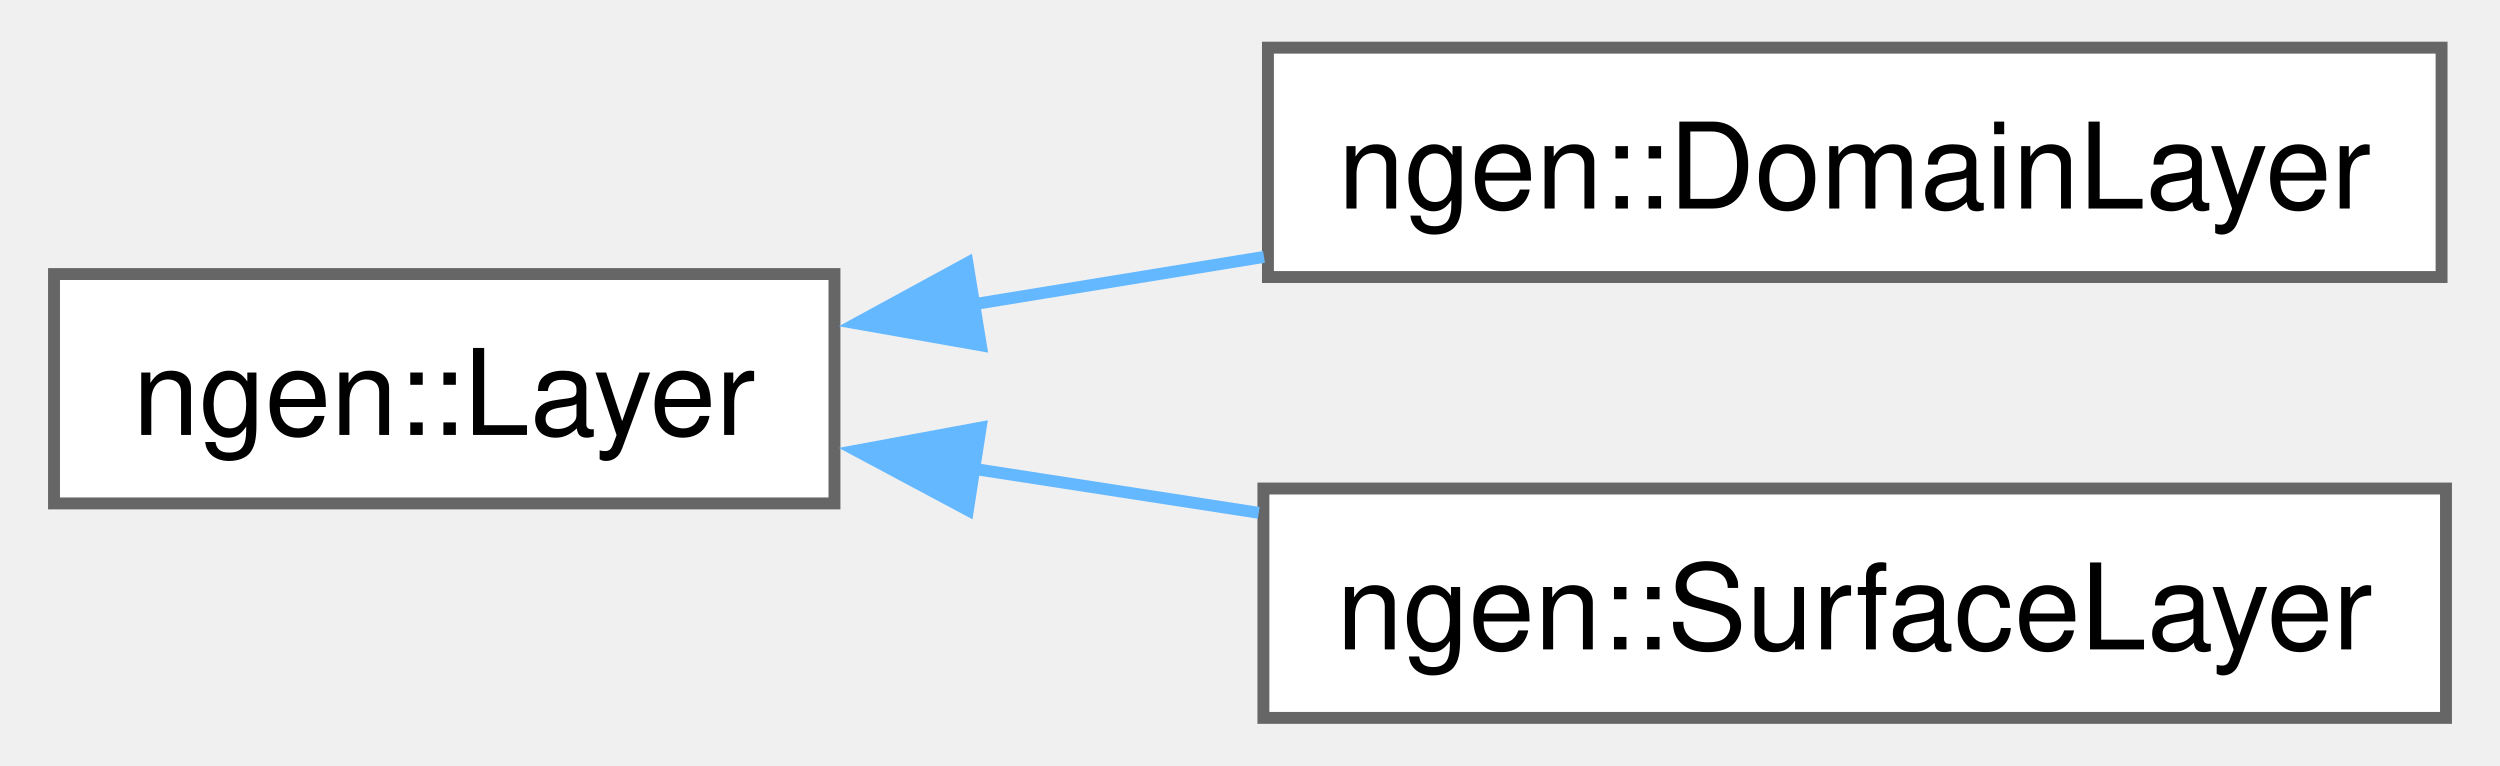
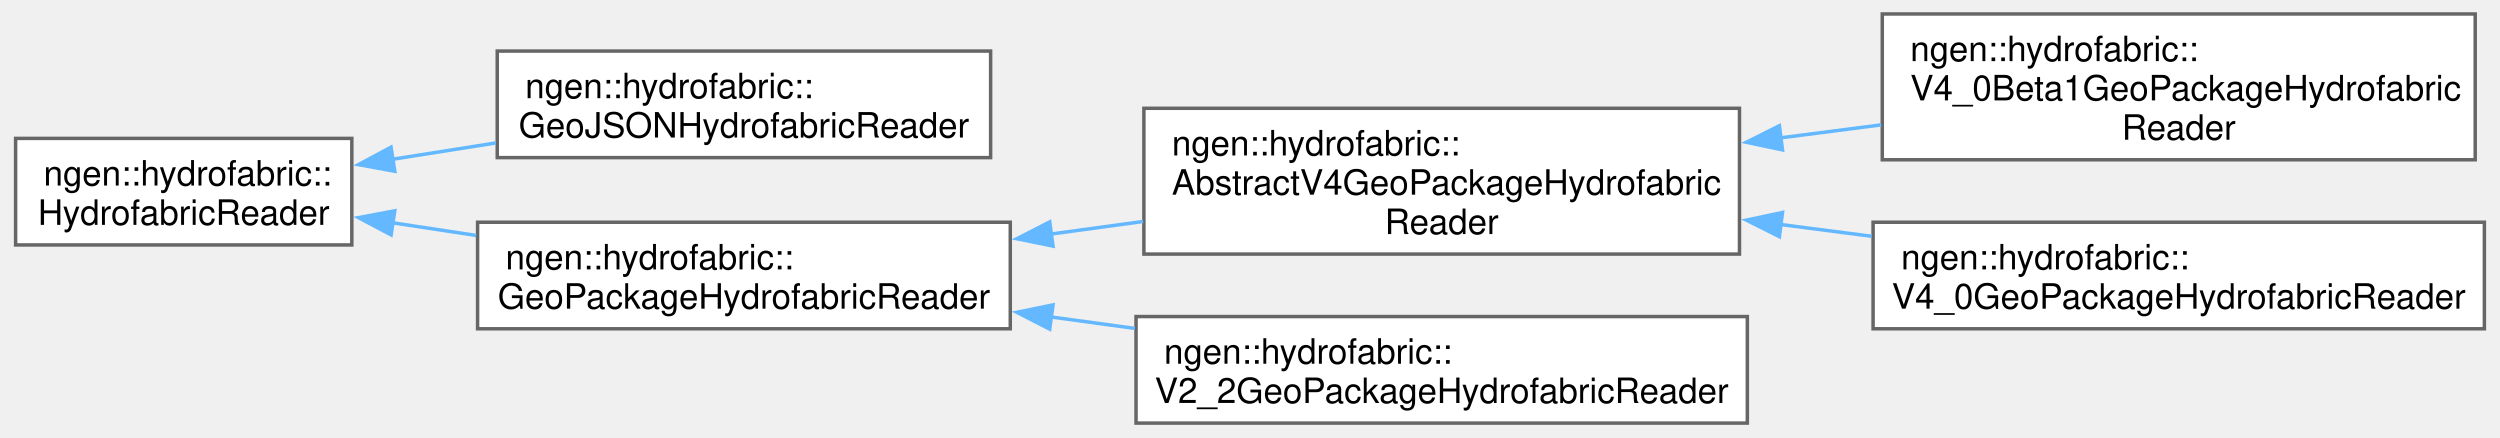
- <svg xmlns="http://www.w3.org/2000/svg" xmlns:xlink="http://www.w3.org/1999/xlink" width="209pt" height="64pt" viewBox="0.00 0.00 208.75 64.25">
-   <g id="graph0" class="graph" transform="scale(1 1) rotate(0) translate(4 60.25)">
+ <svg xmlns="http://www.w3.org/2000/svg" xmlns:xlink="http://www.w3.org/1999/xlink" width="715pt" height="125pt" viewBox="0.00 0.00 714.75 125.12">
+   <g id="graph0" class="graph" transform="scale(1 1) rotate(0) translate(4 121.12)">
    <g id="Node000000" class="node">
      <g id="a_Node000000">
-         <a xlink:href="classngen_1_1_layer.html" target="_top" xlink:title=" ">
-           <polygon fill="white" stroke="#666666" points="65.5,-37.25 0,-37.25 0,-18 65.5,-18 65.5,-37.25" />
-           <text text-anchor="middle" x="32.75" y="-23.75" font-family="Helvetica,sans-Serif" font-size="10.00">ngen::Layer</text>
+         <a xlink:href="classngen_1_1hydrofabric_1_1_hydrofabric_reader.html" target="_top" xlink:title="Reads the catchment and nexus features of a hydrofabric, whatever format it is stored in.">
+           <polygon fill="white" stroke="#666666" points="96.25,-81.5 0,-81.5 0,-51 96.25,-51 96.25,-81.5" />
+           <text text-anchor="start" x="8" y="-68" font-family="Helvetica,sans-Serif" font-size="10.00">ngen::hydrofabric::</text>
+           <text text-anchor="middle" x="48.12" y="-56.75" font-family="Helvetica,sans-Serif" font-size="10.00">HydrofabricReader</text>
        </a>
      </g>
    </g>
    <g id="Node000001" class="node">
      <g id="a_Node000001">
-         <a xlink:href="classngen_1_1_domain_layer.html" target="_top" xlink:title=" ">
-           <polygon fill="white" stroke="#666666" points="200.38,-56.25 101.88,-56.25 101.88,-37 200.38,-37 200.38,-56.25" />
-           <text text-anchor="middle" x="151.12" y="-42.75" font-family="Helvetica,sans-Serif" font-size="10.00">ngen::DomainLayer</text>
+         <a xlink:href="classngen_1_1hydrofabric_1_1_geo_j_s_o_n_hydrofabric_reader.html" target="_top" xlink:title="Reads a hydrofabric stored as a pair of GeoJSON files.">
+           <polygon fill="white" stroke="#666666" points="279.12,-106.5 137.88,-106.5 137.88,-76 279.12,-76 279.12,-106.5" />
+           <text text-anchor="start" x="145.88" y="-93" font-family="Helvetica,sans-Serif" font-size="10.00">ngen::hydrofabric::</text>
+           <text text-anchor="middle" x="208.5" y="-81.75" font-family="Helvetica,sans-Serif" font-size="10.00">GeoJSONHydrofabricReader</text>
        </a>
      </g>
    </g>
-     <g id="edge93_Node000000_Node000001" class="edge">
-       <g id="a_edge93_Node000000_Node000001">
+     <g id="edge87_Node000000_Node000001" class="edge">
+       <g id="a_edge87_Node000000_Node000001">
        <a xlink:title=" ">
-           <path fill="none" stroke="#63b8ff" d="M77.15,-34.71C85.11,-36.01 93.46,-37.37 101.55,-38.69" />
-           <polygon fill="#63b8ff" stroke="#63b8ff" points="77.79,-31.27 67.35,-33.11 76.66,-38.18 77.79,-31.27" />
+           <path fill="none" stroke="#63b8ff" d="M107.76,-75.51C117.44,-77.03 127.55,-78.63 137.47,-80.2" />
+           <polygon fill="#63b8ff" stroke="#63b8ff" points="108.56,-72.09 98.14,-73.99 107.47,-79 108.56,-72.09" />
        </a>
      </g>
    </g>
    <g id="Node000002" class="node">
      <g id="a_Node000002">
-         <a xlink:href="classngen_1_1_surface_layer.html" target="_top" xlink:title=" ">
-           <polygon fill="white" stroke="#666666" points="200.75,-19.25 101.5,-19.25 101.5,0 200.75,0 200.75,-19.25" />
-           <text text-anchor="middle" x="151.12" y="-5.75" font-family="Helvetica,sans-Serif" font-size="10.00">ngen::SurfaceLayer</text>
+         <a xlink:href="classngen_1_1hydrofabric_1_1_geo_package_hydrofabric_reader.html" target="_top" xlink:title="Reads a hydrofabric stored as one or two GeoPackages.">
+           <polygon fill="white" stroke="#666666" points="284.75,-57.5 132.25,-57.5 132.25,-27 284.75,-27 284.75,-57.5" />
+           <text text-anchor="start" x="140.25" y="-44" font-family="Helvetica,sans-Serif" font-size="10.00">ngen::hydrofabric::</text>
+           <text text-anchor="middle" x="208.5" y="-32.75" font-family="Helvetica,sans-Serif" font-size="10.00">GeoPackageHydrofabricReader</text>
        </a>
      </g>
    </g>
-     <g id="edge94_Node000000_Node000002" class="edge">
-       <g id="a_edge94_Node000000_Node000002">
+     <g id="edge88_Node000000_Node000002" class="edge">
+       <g id="a_edge88_Node000000_Node000002">
        <a xlink:title=" ">
-           <path fill="none" stroke="#63b8ff" d="M77.01,-20.93C84.86,-19.72 93.1,-18.44 101.11,-17.21" />
-           <polygon fill="#63b8ff" stroke="#63b8ff" points="76.7,-17.44 67.35,-22.43 77.77,-24.36 76.7,-17.44" />
+           <path fill="none" stroke="#63b8ff" d="M107.87,-57.35C115.7,-56.16 123.81,-54.93 131.87,-53.71" />
+           <polygon fill="#63b8ff" stroke="#63b8ff" points="107.5,-53.86 98.14,-58.82 108.55,-60.78 107.5,-53.86" />
+         </a>
+       </g>
+     </g>
+     <g id="Node000003" class="node">
+       <g id="a_Node000003">
+         <a xlink:href="classngen_1_1hydrofabric_1_1_abstract_v4_geo_package_hydrofabric_reader.html" target="_top" xlink:title="Common behavior of the hydrofabric v4 readers.">
+           <polygon fill="white" stroke="#666666" points="493.5,-90.12 323,-90.12 323,-48.38 493.5,-48.38 493.5,-90.12" />
+           <text text-anchor="start" x="331" y="-76.62" font-family="Helvetica,sans-Serif" font-size="10.00">ngen::hydrofabric::</text>
+           <text text-anchor="start" x="331" y="-65.38" font-family="Helvetica,sans-Serif" font-size="10.00">AbstractV4GeoPackageHydrofabric</text>
+           <text text-anchor="middle" x="408.25" y="-54.12" font-family="Helvetica,sans-Serif" font-size="10.00">Reader</text>
+         </a>
+       </g>
+     </g>
+     <g id="edge89_Node000002_Node000003" class="edge">
+       <g id="a_edge89_Node000002_Node000003">
+         <a xlink:title=" ">
+           <path fill="none" stroke="#63b8ff" d="M296.49,-54.13C305.22,-55.32 314.07,-56.53 322.78,-57.72" />
+           <polygon fill="#63b8ff" stroke="#63b8ff" points="296.99,-50.66 286.61,-52.78 296.04,-57.6 296.99,-50.66" />
+         </a>
+       </g>
+     </g>
+     <g id="Node000006" class="node">
+       <g id="a_Node000006">
+         <a xlink:href="classngen_1_1hydrofabric_1_1_v2__2_geo_package_hydrofabric_reader.html" target="_top" xlink:title="Reads a hydrofabric v2.2 GeoPackage.">
+           <polygon fill="white" stroke="#666666" points="495.75,-30.5 320.75,-30.5 320.75,0 495.75,0 495.75,-30.5" />
+           <text text-anchor="start" x="328.75" y="-17" font-family="Helvetica,sans-Serif" font-size="10.00">ngen::hydrofabric::</text>
+           <text text-anchor="middle" x="408.25" y="-5.75" font-family="Helvetica,sans-Serif" font-size="10.00">V2_2GeoPackageHydrofabricReader</text>
+         </a>
+       </g>
+     </g>
+     <g id="edge92_Node000002_Node000006" class="edge">
+       <g id="a_edge92_Node000002_Node000006">
+         <a xlink:title=" ">
+           <path fill="none" stroke="#63b8ff" d="M296.33,-30.39C304.33,-29.3 312.44,-28.19 320.45,-27.1" />
+           <polygon fill="#63b8ff" stroke="#63b8ff" points="296.04,-26.9 286.61,-31.72 296.99,-33.84 296.04,-26.9" />
+         </a>
+       </g>
+     </g>
+     <g id="Node000004" class="node">
+       <g id="a_Node000004">
+         <a xlink:href="classngen_1_1hydrofabric_1_1_v4__0_beta1_geo_package_hydrofabric_reader.html" target="_top" xlink:title="Reads a hydrofabric v4.0beta1 GeoPackage.">
+           <polygon fill="white" stroke="#666666" points="704.12,-117.12 534.38,-117.12 534.38,-75.38 704.12,-75.38 704.12,-117.12" />
+           <text text-anchor="start" x="542.38" y="-103.62" font-family="Helvetica,sans-Serif" font-size="10.00">ngen::hydrofabric::</text>
+           <text text-anchor="start" x="542.38" y="-92.38" font-family="Helvetica,sans-Serif" font-size="10.00">V4_0Beta1GeoPackageHydrofabric</text>
+           <text text-anchor="middle" x="619.25" y="-81.12" font-family="Helvetica,sans-Serif" font-size="10.00">Reader</text>
+         </a>
+       </g>
+     </g>
+     <g id="edge90_Node000003_Node000004" class="edge">
+       <g id="a_edge90_Node000003_Node000004">
+         <a xlink:title=" ">
+           <path fill="none" stroke="#63b8ff" d="M505.21,-81.65C514.85,-82.89 524.59,-84.15 534.1,-85.38" />
+           <polygon fill="#63b8ff" stroke="#63b8ff" points="505.82,-78.2 495.46,-80.39 504.93,-85.14 505.82,-78.2" />
+         </a>
+       </g>
+     </g>
+     <g id="Node000005" class="node">
+       <g id="a_Node000005">
+         <a xlink:href="classngen_1_1hydrofabric_1_1_v4__0_geo_package_hydrofabric_reader.html" target="_top" xlink:title="Reads a hydrofabric v4.0 GeoPackage.">
+           <polygon fill="white" stroke="#666666" points="706.75,-57.5 531.75,-57.5 531.75,-27 706.75,-27 706.75,-57.5" />
+           <text text-anchor="start" x="539.75" y="-44" font-family="Helvetica,sans-Serif" font-size="10.00">ngen::hydrofabric::</text>
+           <text text-anchor="middle" x="619.25" y="-32.75" font-family="Helvetica,sans-Serif" font-size="10.00">V4_0GeoPackageHydrofabricReader</text>
+         </a>
+       </g>
+     </g>
+     <g id="edge91_Node000003_Node000005" class="edge">
+       <g id="a_edge91_Node000003_Node000005">
+         <a xlink:title=" ">
+           <path fill="none" stroke="#63b8ff" d="M505.32,-56.84C514.01,-55.72 522.78,-54.58 531.38,-53.47" />
+           <polygon fill="#63b8ff" stroke="#63b8ff" points="504.93,-53.36 495.46,-58.11 505.82,-60.3 504.93,-53.36" />
        </a>
      </g>
    </g>
  </g>
</svg>
